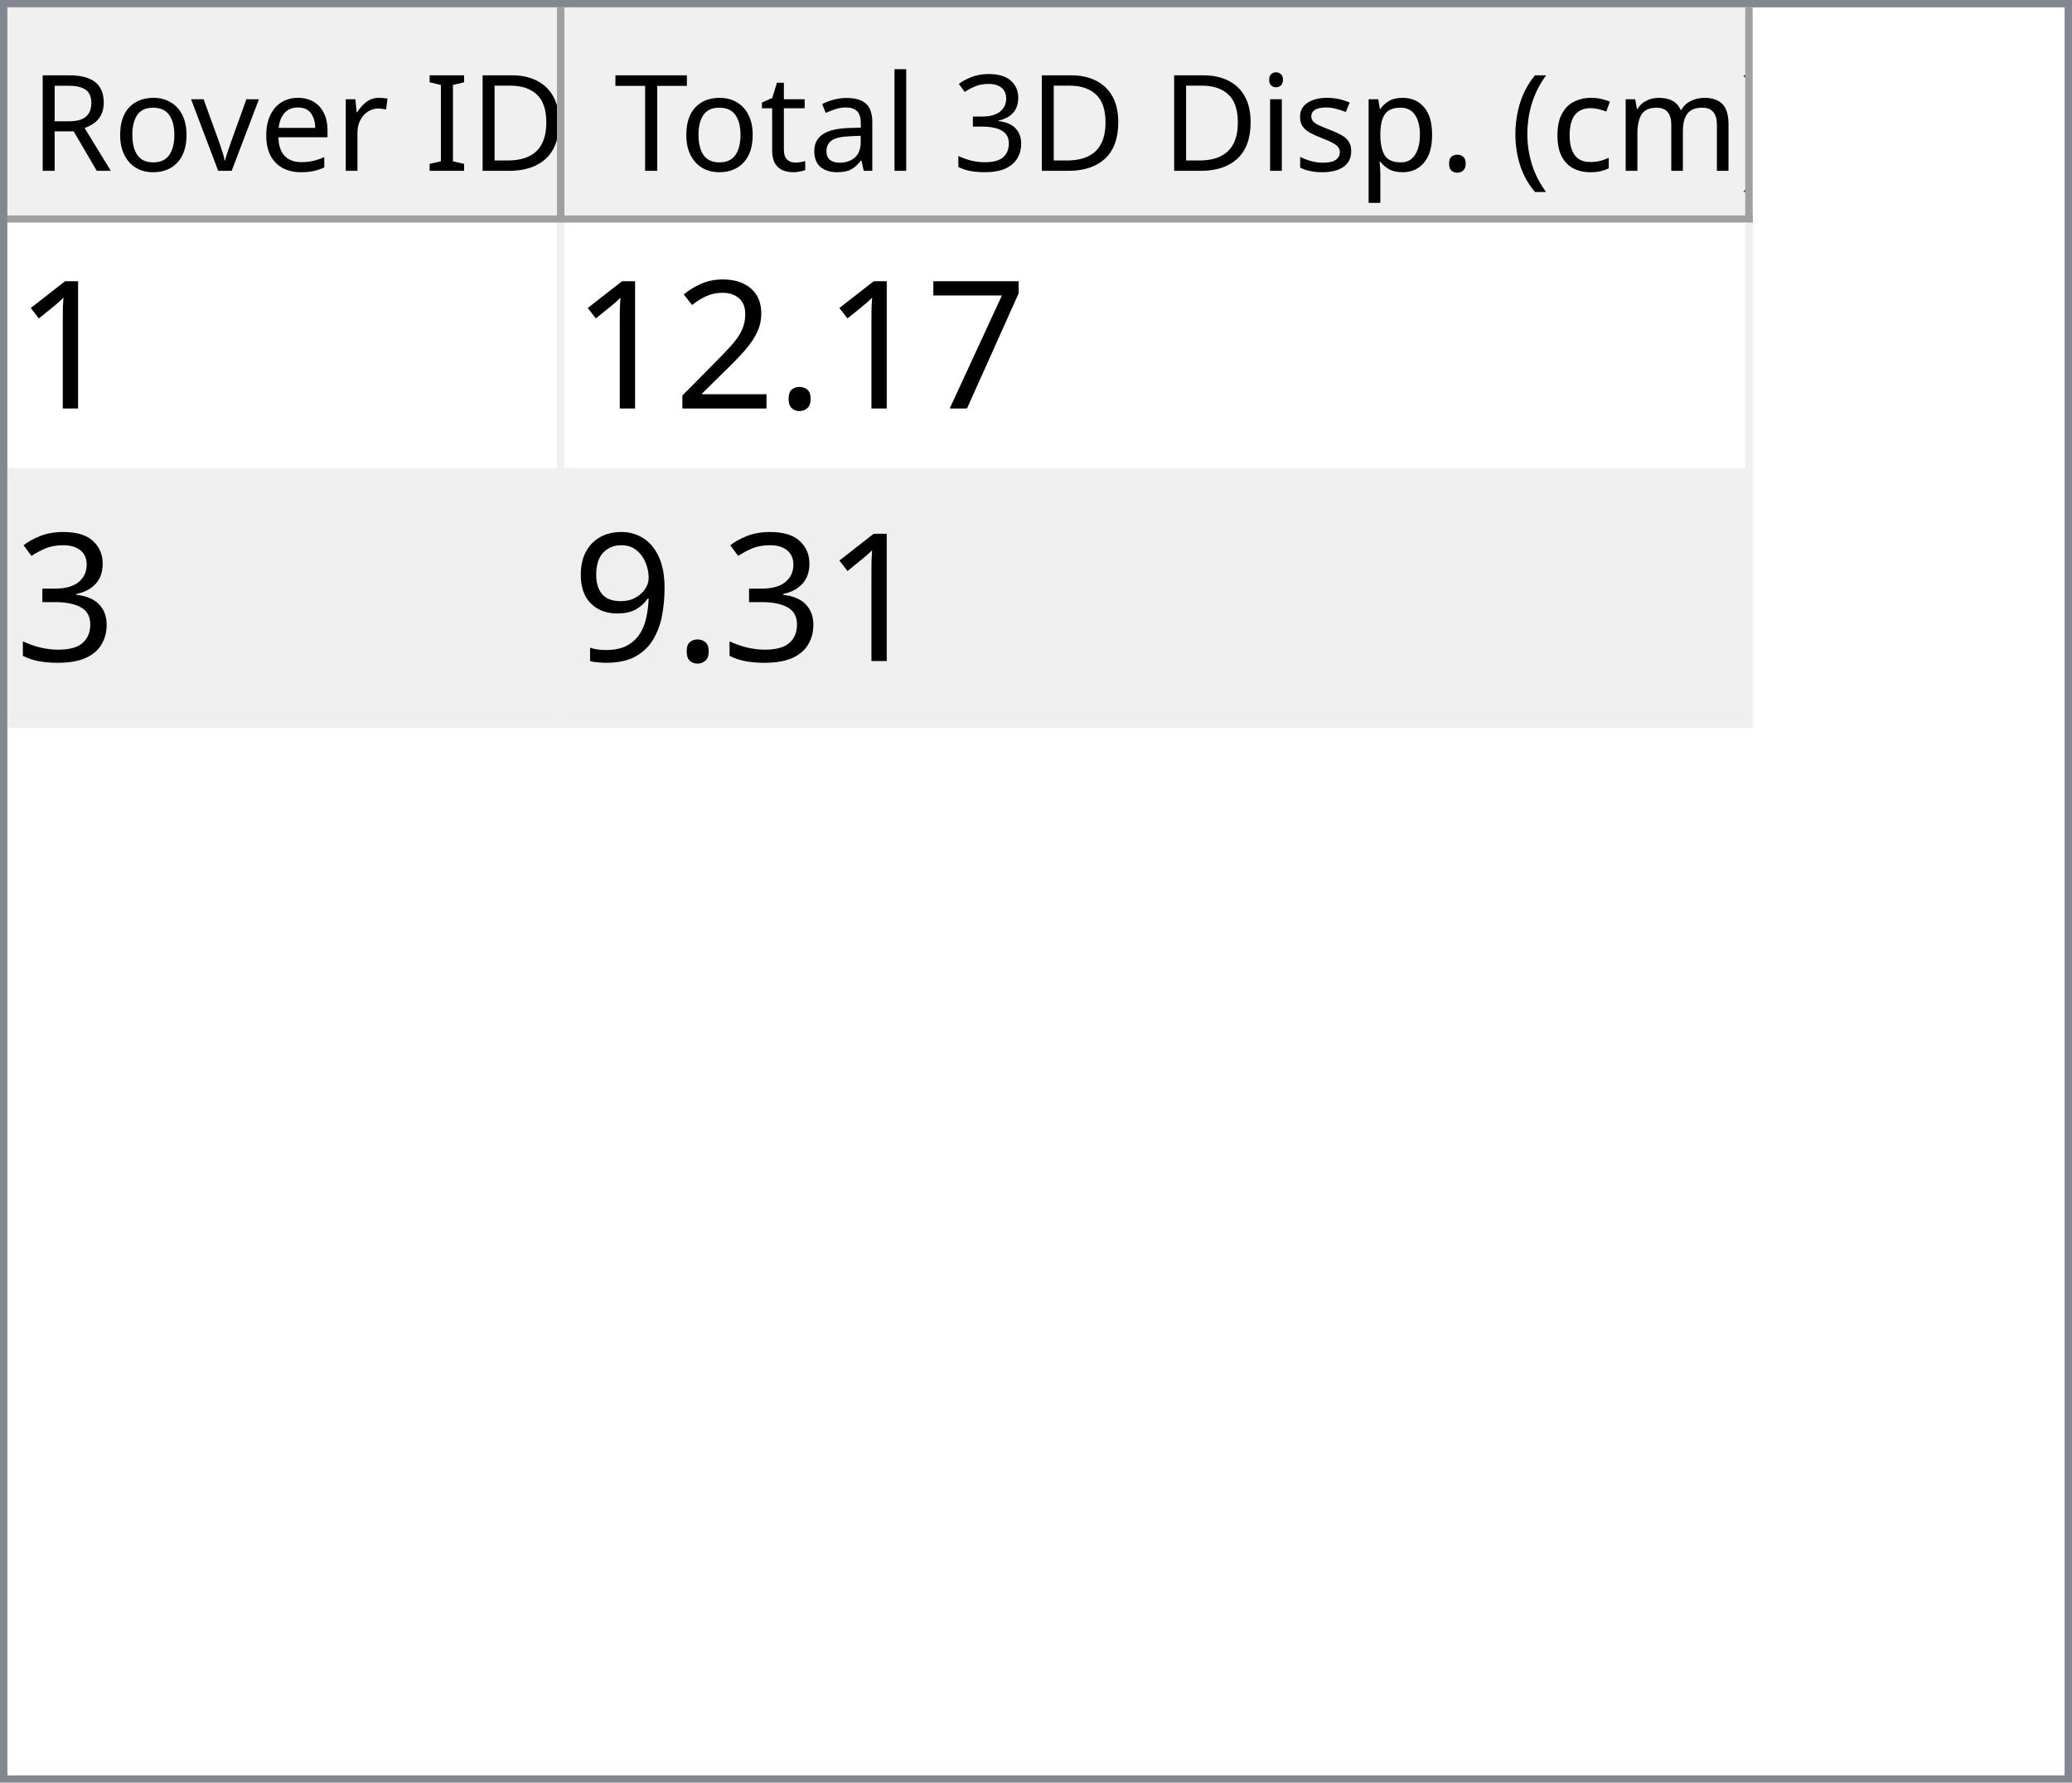
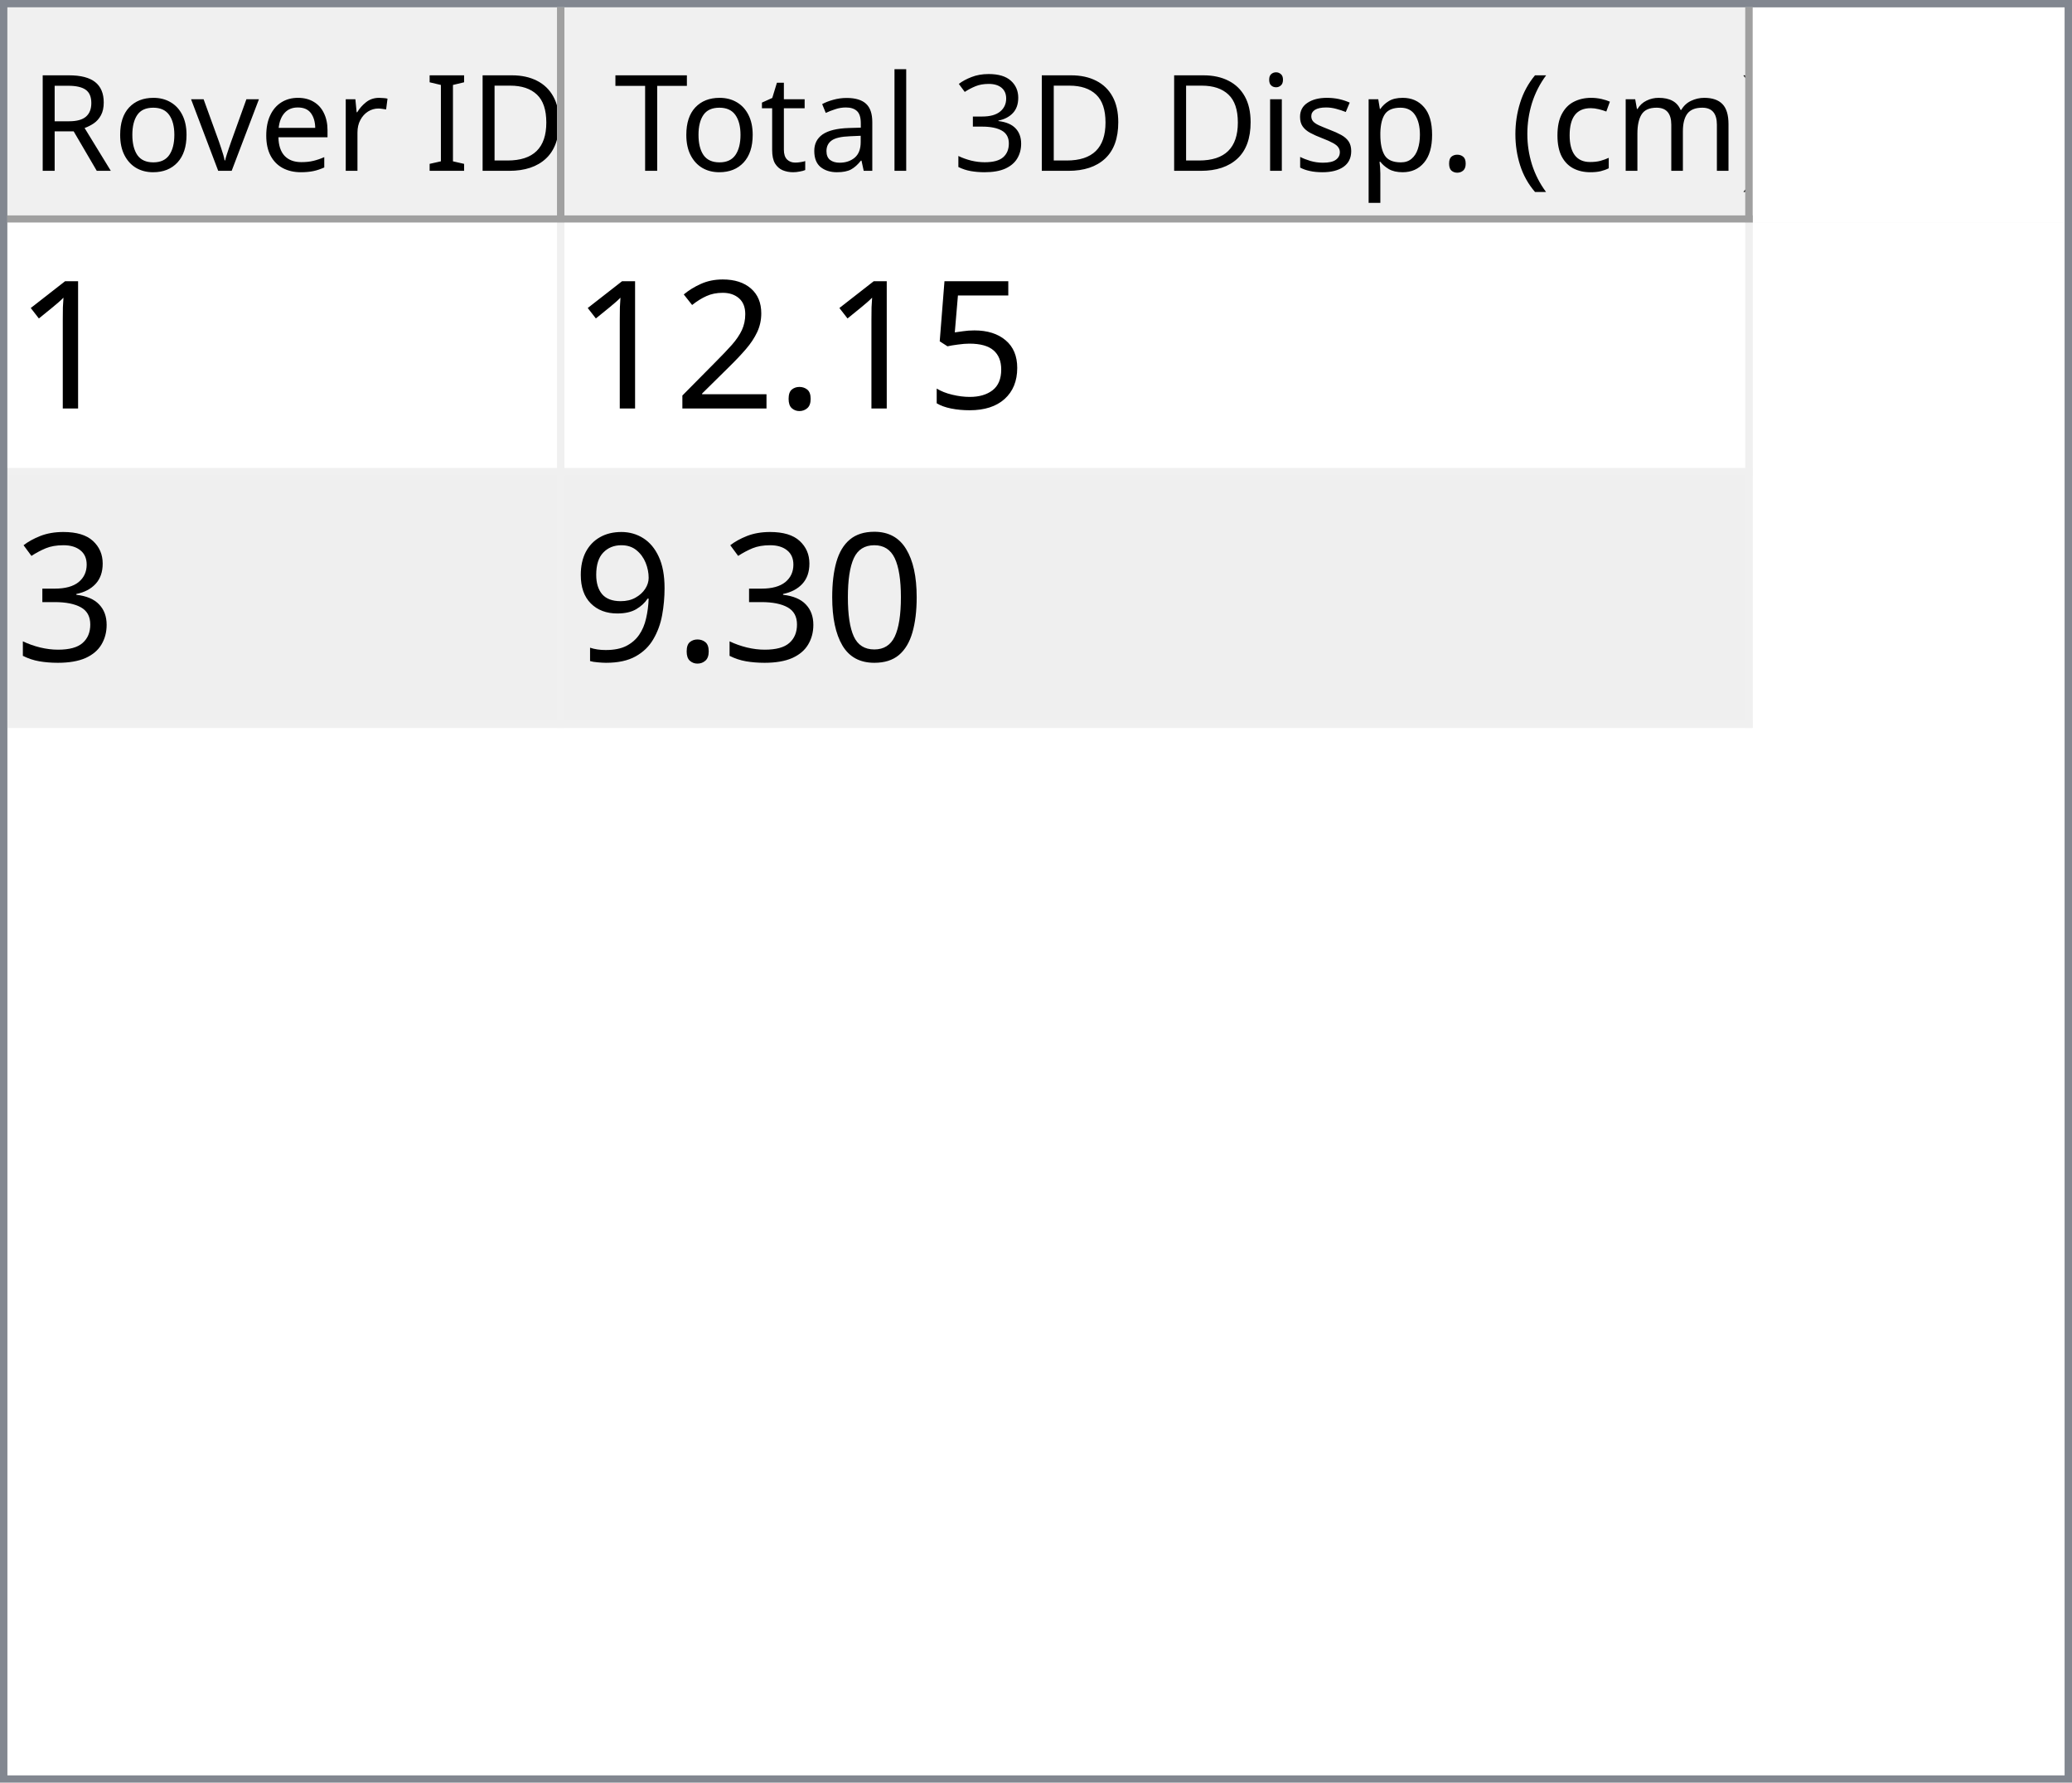
<svg xmlns="http://www.w3.org/2000/svg" style="fill-opacity:1; color-rendering:auto; color-interpolation:auto; text-rendering:auto; stroke:black; stroke-linecap:square; stroke-miterlimit:10; shape-rendering:auto; stroke-opacity:1; fill:black; stroke-dasharray:none; font-weight:normal; stroke-width:1; font-family:'Dialog'; font-style:normal; stroke-linejoin:miter; font-size:12px; stroke-dashoffset:0; image-rendering:auto;" width="279" height="240">
  <defs id="genericDefs" />
  <g>
    <defs id="defs1">
      <clipPath clipPathUnits="userSpaceOnUse" id="clipPath1">
        <path d="M0 0 L279 0 L279 240 L0 240 L0 0 Z" />
      </clipPath>
      <clipPath clipPathUnits="userSpaceOnUse" id="clipPath2">
        <path d="M0 0 L0 240 L279 240 L279 0 Z" />
      </clipPath>
      <clipPath clipPathUnits="userSpaceOnUse" id="clipPath3">
        <path d="M0 0 L0 29 L277 29 L277 0 Z" />
      </clipPath>
      <clipPath clipPathUnits="userSpaceOnUse" id="clipPath4">
        <path d="M0 0 L0 29 L75 29 L75 0 Z" />
      </clipPath>
      <clipPath clipPathUnits="userSpaceOnUse" id="clipPath5">
        <path d="M1 1 L1 28 L74 28 L74 1 Z" />
      </clipPath>
      <clipPath clipPathUnits="userSpaceOnUse" id="clipPath6">
        <path d="M0 0 L0 27 L73 27 L73 0 Z" />
      </clipPath>
      <clipPath clipPathUnits="userSpaceOnUse" id="clipPath7">
        <path d="M-0.5 -0.5 L-0.5 28.5 L74.5 28.5 L74.5 -0.5 Z" />
      </clipPath>
      <clipPath clipPathUnits="userSpaceOnUse" id="clipPath8">
        <path d="M0 0 L0 29 L160 29 L160 0 Z" />
      </clipPath>
      <clipPath clipPathUnits="userSpaceOnUse" id="clipPath9">
        <path d="M1 1 L1 28 L159 28 L159 1 Z" />
      </clipPath>
      <clipPath clipPathUnits="userSpaceOnUse" id="clipPath10">
        <path d="M0 0 L0 27 L158 27 L158 0 Z" />
      </clipPath>
      <clipPath clipPathUnits="userSpaceOnUse" id="clipPath11">
        <path d="M-0.5 -0.5 L-0.5 28.5 L159.5 28.5 L159.5 -0.5 Z" />
      </clipPath>
      <clipPath clipPathUnits="userSpaceOnUse" id="clipPath12">
        <path d="M0 0 L0 209 L277 209 L277 0 Z" />
      </clipPath>
      <clipPath clipPathUnits="userSpaceOnUse" id="clipPath13">
        <path d="M0 0 L0 68 L235 68 L235 0 Z" />
      </clipPath>
      <clipPath clipPathUnits="userSpaceOnUse" id="clipPath14">
        <path d="M-0.5 -0.5 L-0.5 67.5 L234.5 67.5 L234.5 -0.5 Z" />
      </clipPath>
      <clipPath clipPathUnits="userSpaceOnUse" id="clipPath15">
        <path d="M0 0 L0 33 L74 33 L74 0 Z" />
      </clipPath>
      <clipPath clipPathUnits="userSpaceOnUse" id="clipPath16">
        <path d="M0 0 L0 33 L159 33 L159 0 Z" />
      </clipPath>
      <font horiz-adv-x="64.551" id="font1">
        <font-face ascent="107.91" descent="25.098" units-per-em="100" style="font-style:normal; font-family:Segoe UI; font-weight:normal;" />
        <missing-glyph horiz-adv-x="64.551" d="M8.109 0 L8.109 68.266 L56.453 68.266 L56.453 0 L8.109 0 ZM15.328 7.234 L49.219 7.234 L49.219 61.031 L15.328 61.031 L15.328 7.234 Z" />
        <glyph unicode="D" horiz-adv-x="70.117" d="M9.188 0 L9.188 70.016 L28.516 70.016 Q65.531 70.016 65.531 35.891 Q65.531 19.672 55.25 9.836 Q44.969 0 27.734 0 L9.188 0 ZM17.391 62.594 L17.391 7.422 L27.828 7.422 Q41.609 7.422 49.273 14.797 Q56.938 22.172 56.938 35.688 Q56.938 62.594 28.328 62.594 L17.391 62.594 Z" />
        <glyph unicode="I" horiz-adv-x="26.611" d="M17.391 0 L9.188 0 L9.188 70.016 L17.391 70.016 L17.391 0 Z" />
        <glyph unicode=" " horiz-adv-x="27.393" d="" />
        <glyph unicode="r" horiz-adv-x="34.766" d="M34.188 41.891 Q32.078 43.5 28.125 43.5 Q23 43.5 19.555 38.672 Q16.109 33.844 16.109 25.484 L16.109 0 L8.109 0 L8.109 50 L16.109 50 L16.109 39.703 L16.312 39.703 Q18.016 44.969 21.531 47.922 Q25.047 50.875 29.391 50.875 Q32.516 50.875 34.188 50.203 L34.188 41.891 Z" />
        <glyph unicode="e" horiz-adv-x="52.295" d="M48.297 23 L12.984 23 Q13.188 14.656 17.484 10.109 Q21.781 5.562 29.297 5.562 Q37.75 5.562 44.828 11.141 L44.828 3.609 Q38.234 -1.172 27.391 -1.172 Q16.797 -1.172 10.742 5.641 Q4.688 12.453 4.688 24.812 Q4.688 36.469 11.305 43.82 Q17.922 51.172 27.734 51.172 Q37.547 51.172 42.922 44.828 Q48.297 38.484 48.297 27.203 L48.297 23 ZM40.094 29.781 Q40.047 36.719 36.75 40.578 Q33.453 44.438 27.594 44.438 Q21.922 44.438 17.969 40.383 Q14.016 36.328 13.094 29.781 L40.094 29.781 Z" />
        <glyph unicode="v" horiz-adv-x="47.9" d="M47.406 50 L27.484 0 L19.625 0 L0.688 50 L9.469 50 L22.172 13.672 Q23.578 9.672 23.922 6.688 L24.125 6.688 Q24.609 10.453 25.688 13.484 L38.969 50 L47.406 50 Z" />
        <glyph unicode="o" horiz-adv-x="58.594" d="M29 -1.172 Q17.922 -1.172 11.305 5.836 Q4.688 12.844 4.688 24.422 Q4.688 37.016 11.57 44.094 Q18.453 51.172 30.172 51.172 Q41.359 51.172 47.633 44.289 Q53.906 37.406 53.906 25.203 Q53.906 13.234 47.141 6.031 Q40.375 -1.172 29 -1.172 ZM29.594 44.438 Q21.875 44.438 17.383 39.188 Q12.891 33.938 12.891 24.703 Q12.891 15.828 17.43 10.695 Q21.969 5.562 29.594 5.562 Q37.359 5.562 41.531 10.594 Q45.703 15.625 45.703 24.906 Q45.703 34.281 41.531 39.359 Q37.359 44.438 29.594 44.438 Z" />
        <glyph unicode="R" horiz-adv-x="59.814" d="M59.375 0 L49.609 0 L37.891 19.625 Q36.281 22.359 34.766 24.289 Q33.25 26.219 31.664 27.438 Q30.078 28.656 28.25 29.219 Q26.422 29.781 24.125 29.781 L17.391 29.781 L17.391 0 L9.188 0 L9.188 70.016 L30.078 70.016 Q34.672 70.016 38.555 68.867 Q42.438 67.719 45.289 65.375 Q48.141 63.031 49.758 59.547 Q51.375 56.062 51.375 51.375 Q51.375 47.703 50.273 44.656 Q49.172 41.609 47.148 39.211 Q45.125 36.812 42.266 35.133 Q39.406 33.453 35.844 32.516 L35.844 32.328 Q37.594 31.547 38.891 30.547 Q40.188 29.547 41.359 28.18 Q42.531 26.812 43.68 25.078 Q44.828 23.344 46.234 21.047 L59.375 0 ZM17.391 62.594 L17.391 37.203 L28.516 37.203 Q31.594 37.203 34.203 38.133 Q36.812 39.062 38.719 40.797 Q40.625 42.531 41.703 45.047 Q42.781 47.562 42.781 50.688 Q42.781 56.297 39.141 59.445 Q35.5 62.594 28.609 62.594 L17.391 62.594 Z" />
        <glyph unicode=")" horiz-adv-x="30.176" d="M8.297 -15.922 L1.172 -15.922 Q16.406 2.344 16.406 26.812 Q16.406 51.469 1.078 70.016 L8.297 70.016 Q23.531 52.156 23.531 26.703 Q23.531 1.375 8.297 -15.922 Z" />
        <glyph unicode="m" horiz-adv-x="86.133" d="M79.109 0 L71.094 0 L71.094 28.719 Q71.094 37.016 68.531 40.727 Q65.969 44.438 59.906 44.438 Q54.781 44.438 51.195 39.75 Q47.609 35.062 47.609 28.516 L47.609 0 L39.594 0 L39.594 29.688 Q39.594 44.438 28.219 44.438 Q22.953 44.438 19.531 40.016 Q16.109 35.594 16.109 28.516 L16.109 0 L8.109 0 L8.109 50 L16.109 50 L16.109 42.094 L16.312 42.094 Q21.625 51.172 31.844 51.172 Q36.969 51.172 40.773 48.312 Q44.578 45.453 46 40.828 Q51.562 51.172 62.594 51.172 Q79.109 51.172 79.109 30.812 L79.109 0 Z" />
        <glyph unicode="c" horiz-adv-x="46.191" d="M42.188 2.297 Q36.422 -1.172 28.516 -1.172 Q17.828 -1.172 11.258 5.789 Q4.688 12.75 4.688 23.828 Q4.688 36.188 11.766 43.68 Q18.844 51.172 30.672 51.172 Q37.25 51.172 42.281 48.734 L42.281 40.531 Q36.719 44.438 30.375 44.438 Q22.703 44.438 17.797 38.945 Q12.891 33.453 12.891 24.516 Q12.891 15.719 17.508 10.641 Q22.125 5.562 29.891 5.562 Q36.422 5.562 42.188 9.906 L42.188 2.297 Z" />
        <glyph unicode="(" horiz-adv-x="30.176" d="M29.109 -15.922 L21.969 -15.922 Q6.844 1.375 6.844 26.703 Q6.844 52.156 21.969 70.016 L29.203 70.016 Q13.875 51.469 13.875 26.812 Q13.875 2.344 29.109 -15.922 Z" />
        <glyph unicode="." horiz-adv-x="21.68" d="M10.891 -1.078 Q8.641 -1.078 7.055 0.539 Q5.469 2.156 5.469 4.391 Q5.469 6.641 7.055 8.273 Q8.641 9.906 10.891 9.906 Q13.188 9.906 14.797 8.273 Q16.406 6.641 16.406 4.391 Q16.406 2.156 14.797 0.539 Q13.188 -1.078 10.891 -1.078 Z" />
        <glyph unicode="p" horiz-adv-x="58.789" d="M16.312 7.234 L16.109 7.234 L16.109 -23 L8.109 -23 L8.109 50 L16.109 50 L16.109 41.219 L16.312 41.219 Q22.219 51.172 33.594 51.172 Q43.266 51.172 48.688 44.461 Q54.109 37.75 54.109 26.469 Q54.109 13.922 48 6.375 Q41.891 -1.172 31.297 -1.172 Q21.578 -1.172 16.312 7.234 ZM16.109 27.391 L16.109 20.406 Q16.109 14.203 20.141 9.883 Q24.172 5.562 30.375 5.562 Q37.641 5.562 41.773 11.133 Q45.906 16.703 45.906 26.609 Q45.906 34.969 42.047 39.703 Q38.188 44.438 31.594 44.438 Q24.609 44.438 20.359 39.578 Q16.109 34.719 16.109 27.391 Z" />
        <glyph unicode="s" horiz-adv-x="42.432" d="M5.078 1.812 L5.078 10.406 Q11.625 5.562 19.484 5.562 Q30.031 5.562 30.031 12.594 Q30.031 14.594 29.125 15.992 Q28.219 17.391 26.68 18.461 Q25.141 19.531 23.07 20.383 Q21 21.234 18.609 22.172 Q15.281 23.484 12.766 24.828 Q10.25 26.172 8.57 27.859 Q6.891 29.547 6.031 31.695 Q5.172 33.844 5.172 36.719 Q5.172 40.234 6.789 42.945 Q8.406 45.656 11.086 47.484 Q13.766 49.312 17.211 50.242 Q20.656 51.172 24.312 51.172 Q30.812 51.172 35.938 48.922 L35.938 40.828 Q30.422 44.438 23.25 44.438 Q21 44.438 19.195 43.922 Q17.391 43.406 16.094 42.477 Q14.797 41.547 14.086 40.258 Q13.375 38.969 13.375 37.406 Q13.375 35.453 14.086 34.133 Q14.797 32.812 16.164 31.789 Q17.531 30.766 19.484 29.938 Q21.438 29.109 23.922 28.125 Q27.25 26.859 29.883 25.516 Q32.516 24.172 34.375 22.484 Q36.234 20.797 37.234 18.602 Q38.234 16.406 38.234 13.375 Q38.234 9.672 36.602 6.938 Q34.969 4.203 32.234 2.398 Q29.5 0.594 25.93 -0.289 Q22.359 -1.172 18.453 -1.172 Q10.75 -1.172 5.078 1.812 Z" />
        <glyph unicode="i" horiz-adv-x="24.219" d="M12.203 62.703 Q10.062 62.703 8.547 64.164 Q7.031 65.625 7.031 67.875 Q7.031 70.125 8.547 71.609 Q10.062 73.094 12.203 73.094 Q14.406 73.094 15.945 71.609 Q17.484 70.125 17.484 67.875 Q17.484 65.719 15.945 64.211 Q14.406 62.703 12.203 62.703 ZM16.109 0 L8.109 0 L8.109 50 L16.109 50 L16.109 0 Z" />
        <glyph unicode="3" horiz-adv-x="53.906" d="M46.531 19.828 Q46.531 15.094 44.75 11.211 Q42.969 7.328 39.719 4.57 Q36.469 1.812 31.93 0.297 Q27.391 -1.219 21.922 -1.219 Q11.922 -1.219 6 2.594 L6 11.188 Q13.094 5.609 22.219 5.609 Q25.875 5.609 28.828 6.539 Q31.781 7.469 33.906 9.227 Q36.031 10.984 37.18 13.477 Q38.328 15.969 38.328 19.094 Q38.328 32.812 18.797 32.812 L12.984 32.812 L12.984 39.594 L18.5 39.594 Q35.797 39.594 35.797 52.484 Q35.797 64.406 22.609 64.406 Q15.188 64.406 8.688 59.422 L8.688 67.188 Q15.375 71.188 24.609 71.188 Q29 71.188 32.57 69.969 Q36.141 68.75 38.68 66.555 Q41.219 64.359 42.609 61.281 Q44 58.203 44 54.5 Q44 40.672 30.031 36.719 L30.031 36.531 Q33.594 36.141 36.625 34.797 Q39.656 33.453 41.852 31.305 Q44.047 29.156 45.289 26.25 Q46.531 23.344 46.531 19.828 Z" />
        <glyph unicode="l" horiz-adv-x="24.219" d="M16.109 0 L8.109 0 L8.109 74.031 L16.109 74.031 L16.109 0 Z" />
        <glyph unicode="a" horiz-adv-x="50.879" d="M43.891 0 L35.891 0 L35.891 7.812 L35.688 7.812 Q30.469 -1.172 20.312 -1.172 Q12.844 -1.172 8.617 2.781 Q4.391 6.734 4.391 13.281 Q4.391 27.297 20.906 29.594 L35.891 31.688 Q35.891 44.438 25.594 44.438 Q16.547 44.438 9.281 38.281 L9.281 46.484 Q16.656 51.172 26.266 51.172 Q43.891 51.172 43.891 32.516 L43.891 0 ZM35.891 25.297 L23.828 23.641 Q18.266 22.859 15.43 20.875 Q12.594 18.891 12.594 13.875 Q12.594 10.203 15.211 7.883 Q17.828 5.562 22.172 5.562 Q28.125 5.562 32.008 9.742 Q35.891 13.922 35.891 20.312 L35.891 25.297 Z" />
        <glyph unicode="t" horiz-adv-x="33.887" d="M31.297 0.484 Q28.469 -1.078 23.828 -1.078 Q10.688 -1.078 10.688 13.578 L10.688 43.172 L2.094 43.172 L2.094 50 L10.688 50 L10.688 62.203 L18.703 64.797 L18.703 50 L31.297 50 L31.297 43.172 L18.703 43.172 L18.703 14.984 Q18.703 9.969 20.414 7.82 Q22.125 5.672 26.078 5.672 Q29.109 5.672 31.297 7.328 L31.297 0.484 Z" />
        <glyph unicode="T" horiz-adv-x="52.393" d="M50.594 62.594 L30.375 62.594 L30.375 0 L22.172 0 L22.172 62.594 L2 62.594 L2 70.016 L50.594 70.016 L50.594 62.594 Z" />
      </font>
      <font horiz-adv-x="75.0" id="font2">
        <font-face ascent="100.537" descent="21.973" units-per-em="100" style="font-style:normal; font-family:sans-serif; font-weight:normal;" />
        <missing-glyph horiz-adv-x="75.0" d="M12.5 0 L12.5 62.5 L62.5 62.5 L62.5 0 L12.5 0 ZM14.062 1.562 L60.938 1.562 L60.938 60.938 L14.062 60.938 L14.062 1.562 Z" />
        <glyph unicode="1" horiz-adv-x="55.615" d="M37.25 0 L28.469 0 L28.469 56 Q25.297 52.984 20.141 49.953 Q14.984 46.922 10.891 45.406 L10.891 53.906 Q18.266 57.375 23.781 62.305 Q29.297 67.234 31.594 71.875 L37.25 71.875 L37.25 0 Z" />
-         <glyph unicode="7" horiz-adv-x="55.615" d="M4.734 62.203 L4.734 70.656 L51.078 70.656 L51.078 63.812 Q44.234 56.547 37.523 44.484 Q30.812 32.422 27.156 19.672 Q24.516 10.688 23.781 0 L14.75 0 Q14.891 8.453 18.062 20.414 Q21.234 32.375 27.172 43.484 Q33.109 54.594 39.797 62.203 L4.734 62.203 Z" />
+         <glyph unicode="5" horiz-adv-x="55.615" d="M4.156 18.75 L13.375 19.531 Q14.406 12.797 18.141 9.398 Q21.875 6 27.156 6 Q33.5 6 37.891 10.789 Q42.281 15.578 42.281 23.484 Q42.281 31 38.062 35.352 Q33.844 39.703 27 39.703 Q22.75 39.703 19.336 37.773 Q15.922 35.844 13.969 32.766 L5.719 33.844 L12.641 70.609 L48.25 70.609 L48.25 62.203 L19.672 62.203 L15.828 42.969 Q22.266 47.469 29.344 47.469 Q38.719 47.469 45.164 40.969 Q51.609 34.469 51.609 24.266 Q51.609 14.547 45.953 7.469 Q39.062 -1.219 27.156 -1.219 Q17.391 -1.219 11.211 4.25 Q5.031 9.719 4.156 18.75 Z" />
        <glyph unicode="." horiz-adv-x="27.783" d="M9.078 0 L9.078 10.016 L19.094 10.016 L19.094 0 L9.078 0 Z" />
        <glyph unicode="2" horiz-adv-x="55.615" d="M50.344 8.453 L50.344 0 L3.031 0 Q2.938 3.172 4.047 6.109 Q5.859 10.938 9.836 15.625 Q13.812 20.312 21.344 26.469 Q33.016 36.031 37.117 41.625 Q41.219 47.219 41.219 52.203 Q41.219 57.422 37.477 61.008 Q33.734 64.594 27.734 64.594 Q21.391 64.594 17.578 60.789 Q13.766 56.984 13.719 50.25 L4.688 51.172 Q5.609 61.281 11.664 66.578 Q17.719 71.875 27.938 71.875 Q38.234 71.875 44.242 66.164 Q50.25 60.453 50.25 52 Q50.25 47.703 48.492 43.555 Q46.734 39.406 42.656 34.812 Q38.578 30.219 29.109 22.219 Q21.188 15.578 18.945 13.211 Q16.703 10.844 15.234 8.453 L50.344 8.453 Z" />
        <glyph unicode="3" horiz-adv-x="55.615" d="M4.203 18.891 L12.984 20.062 Q14.5 12.594 18.141 9.297 Q21.781 6 27 6 Q33.203 6 37.477 10.297 Q41.75 14.594 41.75 20.953 Q41.75 27 37.797 30.93 Q33.844 34.859 27.734 34.859 Q25.25 34.859 21.531 33.891 L22.516 41.609 Q23.391 41.5 23.922 41.5 Q29.547 41.5 34.039 44.43 Q38.531 47.359 38.531 53.469 Q38.531 58.297 35.258 61.477 Q31.984 64.656 26.812 64.656 Q21.688 64.656 18.266 61.43 Q14.844 58.203 13.875 51.766 L5.078 53.328 Q6.688 62.156 12.398 67.016 Q18.109 71.875 26.609 71.875 Q32.469 71.875 37.398 69.359 Q42.328 66.844 44.945 62.5 Q47.562 58.156 47.562 53.266 Q47.562 48.641 45.07 44.828 Q42.578 41.016 37.703 38.766 Q44.047 37.312 47.562 32.695 Q51.078 28.078 51.078 21.141 Q51.078 11.766 44.242 5.25 Q37.406 -1.266 26.953 -1.266 Q17.531 -1.266 11.305 4.352 Q5.078 9.969 4.203 18.891 Z" />
+         <glyph unicode="0" horiz-adv-x="55.615" d="M4.156 35.297 Q4.156 48 6.766 55.742 Q9.375 63.484 14.523 67.68 Q19.672 71.875 27.484 71.875 Q33.25 71.875 37.594 69.555 Q41.938 67.234 44.773 62.867 Q47.609 58.5 49.219 52.227 Q50.828 45.953 50.828 35.297 Q50.828 22.703 48.242 14.969 Q45.656 7.234 40.508 3.008 Q35.359 -1.219 27.484 -1.219 Q17.141 -1.219 11.234 6.203 Q4.156 15.141 4.156 35.297 ZM13.188 35.297 Q13.188 17.672 17.312 11.836 Q21.438 6 27.484 6 Q33.547 6 37.672 11.859 Q41.797 17.719 41.797 35.297 Q41.797 52.984 37.672 58.789 Q33.547 64.594 27.391 64.594 Q21.344 64.594 17.719 59.469 Q13.188 52.938 13.188 35.297 Z" />
        <glyph unicode="9" horiz-adv-x="55.615" d="M5.469 16.547 L13.922 17.328 Q14.984 11.375 18.016 8.688 Q21.047 6 25.781 6 Q29.828 6 32.883 7.859 Q35.938 9.719 37.891 12.82 Q39.844 15.922 41.164 21.195 Q42.484 26.469 42.484 31.938 Q42.484 32.516 42.438 33.688 Q39.797 29.5 35.234 26.883 Q30.672 24.266 25.344 24.266 Q16.453 24.266 10.305 30.711 Q4.156 37.156 4.156 47.703 Q4.156 58.594 10.578 65.234 Q17 71.875 26.656 71.875 Q33.641 71.875 39.43 68.117 Q45.219 64.359 48.219 57.398 Q51.219 50.438 51.219 37.25 Q51.219 23.531 48.242 15.406 Q45.266 7.281 39.383 3.031 Q33.5 -1.219 25.594 -1.219 Q17.188 -1.219 11.867 3.445 Q6.547 8.109 5.469 16.547 ZM41.453 48.141 Q41.453 55.719 37.43 60.156 Q33.406 64.594 27.734 64.594 Q21.875 64.594 17.531 59.812 Q13.188 55.031 13.188 47.406 Q13.188 40.578 17.312 36.305 Q21.438 32.031 27.484 32.031 Q33.594 32.031 37.523 36.305 Q41.453 40.578 41.453 48.141 Z" />
      </font>
    </defs>
    <g style="fill:white; stroke:white;">
      <rect x="0" y="0" width="279" style="clip-path:url(#clipPath1); stroke:none;" height="240" />
    </g>
    <g style="fill:white; text-rendering:optimizeSpeed; color-rendering:optimizeSpeed; image-rendering:optimizeSpeed; shape-rendering:crispEdges; stroke:white; color-interpolation:sRGB;">
      <rect x="0" width="279" height="240" y="0" style="stroke:none;" />
      <path style="stroke:none;" d="M0 240 L279 240 L279 0 L0 0 Z" />
    </g>
    <g style="fill:rgb(240,240,240); font-size:18px; font-family:'Segoe UI'; stroke:rgb(240,240,240);">
      <rect x="0" y="0" width="279" style="clip-path:url(#clipPath2); stroke:none;" height="240" />
    </g>
    <g style="fill:rgb(130,135,144); font-size:18px; font-family:'Segoe UI'; stroke:rgb(130,135,144);">
      <path d="M0 0 L279 0 L279 240 L0 240 L0 0 ZM1 1 L278 1 L278 239 L1 239 L1 1 Z" style="fill-rule:evenodd; clip-path:url(#clipPath2); stroke:none;" />
    </g>
    <g style="fill:white; font-size:18px; font-family:'Segoe UI'; stroke:white;" transform="translate(1,1)">
      <rect x="0" y="0" width="277" style="clip-path:url(#clipPath3); stroke:none;" height="29" />
    </g>
    <g style="fill:rgb(240,240,240); font-size:18px; font-family:'Segoe UI'; stroke:rgb(240,240,240);" transform="translate(1,1)">
      <rect x="0" y="0" width="75" style="clip-path:url(#clipPath4); stroke:none;" height="29" />
    </g>
    <g style="font-family:'Segoe UI'; font-size:18px;" transform="translate(2,2)">
      <text x="2" xml:space="preserve" y="21" style="clip-path:url(#clipPath6); stroke:none;">Rover ID</text>
    </g>
    <g transform="translate(1.5,1.5)" style="fill:rgb(160,160,160); font-size:18px; font-family:'Segoe UI'; stroke:rgb(160,160,160); stroke-linejoin:bevel;">
      <line x1="74" x2="74" y1="0" style="fill:none; clip-path:url(#clipPath7);" y2="28" />
    </g>
    <g transform="matrix(1,0,0,1,1,1) translate(0.5,0.5)" style="fill:rgb(160,160,160); font-size:18px; font-family:'Segoe UI'; stroke:rgb(160,160,160); stroke-linejoin:bevel;">
      <line x1="0" x2="74" y1="28" style="fill:none; clip-path:url(#clipPath7);" y2="28" />
    </g>
    <g style="fill:rgb(240,240,240); font-size:18px; font-family:'Segoe UI'; stroke:rgb(240,240,240);" transform="translate(76,1)">
      <rect x="0" y="0" width="160" style="clip-path:url(#clipPath8); stroke:none;" height="29" />
    </g>
    <g style="font-family:'Segoe UI'; font-size:18px;" transform="translate(77,2)">
      <text x="1" xml:space="preserve" y="21" style="clip-path:url(#clipPath10); stroke:none;"> Total 3D Disp. (cm)</text>
    </g>
    <g transform="translate(76.5,1.5)" style="fill:rgb(160,160,160); font-size:18px; font-family:'Segoe UI'; stroke:rgb(160,160,160); stroke-linejoin:bevel;">
      <line x1="159" x2="159" y1="0" style="fill:none; clip-path:url(#clipPath11);" y2="28" />
    </g>
    <g transform="matrix(1,0,0,1,76,1) translate(0.5,0.5)" style="fill:rgb(160,160,160); font-size:18px; font-family:'Segoe UI'; stroke:rgb(160,160,160); stroke-linejoin:bevel;">
      <line x1="0" x2="159" y1="28" style="fill:none; clip-path:url(#clipPath11);" y2="28" />
    </g>
    <g style="fill:white; font-size:18px; font-family:'Segoe UI'; stroke:white;" transform="translate(1,30)">
      <rect x="0" y="0" width="277" style="clip-path:url(#clipPath12); stroke:none;" height="209" />
    </g>
    <g style="fill:rgb(240,240,240); font-size:24px; font-family:sans-serif; stroke:rgb(240,240,240);" transform="translate(1,30)">
      <rect x="0" y="0" width="235" style="clip-path:url(#clipPath13); stroke:none;" height="68" />
      <line transform="translate(0.5,0.5)" x1="0" x2="234" y1="33" style="clip-path:url(#clipPath14); fill:none; stroke-linejoin:bevel;" y2="33" />
    </g>
    <g transform="matrix(1,0,0,1,1,30) translate(0.5,0.5)" style="fill:rgb(240,240,240); font-size:24px; font-family:sans-serif; stroke:rgb(240,240,240); stroke-linejoin:bevel;">
      <line x1="0" x2="234" y1="67" style="fill:none; clip-path:url(#clipPath14);" y2="67" />
    </g>
    <g transform="matrix(1,0,0,1,1,30) translate(0.5,0.5)" style="fill:rgb(240,240,240); font-size:24px; font-family:sans-serif; stroke:rgb(240,240,240); stroke-linejoin:bevel;">
      <line x1="74" x2="74" y1="0" style="fill:none; clip-path:url(#clipPath14);" y2="67" />
    </g>
    <g transform="matrix(1,0,0,1,1,30) translate(0.5,0.5)" style="fill:rgb(240,240,240); font-size:24px; font-family:sans-serif; stroke:rgb(240,240,240); stroke-linejoin:bevel;">
      <line x1="234" x2="234" y1="0" style="fill:none; clip-path:url(#clipPath14);" y2="67" />
    </g>
    <g style="fill:white; font-size:24px; font-family:sans-serif; stroke:white;" transform="matrix(1,0,0,1,1,30)">
      <rect x="0" y="0" width="74" style="clip-path:url(#clipPath15); stroke:none;" height="33" />
      <text x="1" y="25" style="fill:black; clip-path:url(#clipPath15); stroke:none;" xml:space="preserve">1</text>
    </g>
    <g style="fill:white; font-size:24px; font-family:sans-serif; stroke:white;" transform="matrix(1,0,0,1,1,30) translate(75,0)">
      <rect x="0" y="0" width="159" style="clip-path:url(#clipPath16); stroke:none;" height="33" />
-       <text x="1" y="25" style="fill:black; clip-path:url(#clipPath16); stroke:none;" xml:space="preserve">12.17</text>
+       <text x="1" y="25" style="fill:black; clip-path:url(#clipPath16); stroke:none;" xml:space="preserve">12.15</text>
    </g>
    <g style="fill:rgb(239,239,239); font-size:24px; font-family:sans-serif; stroke:rgb(239,239,239);" transform="matrix(1,0,0,1,1,30) translate(0,34)">
      <rect x="0" y="0" width="74" style="clip-path:url(#clipPath15); stroke:none;" height="33" />
      <text x="1" y="25" style="fill:black; clip-path:url(#clipPath15); stroke:none;" xml:space="preserve">3</text>
    </g>
    <g style="fill:rgb(239,239,239); font-size:24px; font-family:sans-serif; stroke:rgb(239,239,239);" transform="matrix(1,0,0,1,1,30) translate(75,34)">
      <rect x="0" y="0" width="159" style="clip-path:url(#clipPath16); stroke:none;" height="33" />
-       <text x="1" y="25" style="fill:black; clip-path:url(#clipPath16); stroke:none;" xml:space="preserve">9.31</text>
+       <text x="1" y="25" style="fill:black; clip-path:url(#clipPath16); stroke:none;" xml:space="preserve">9.30</text>
    </g>
  </g>
</svg>
